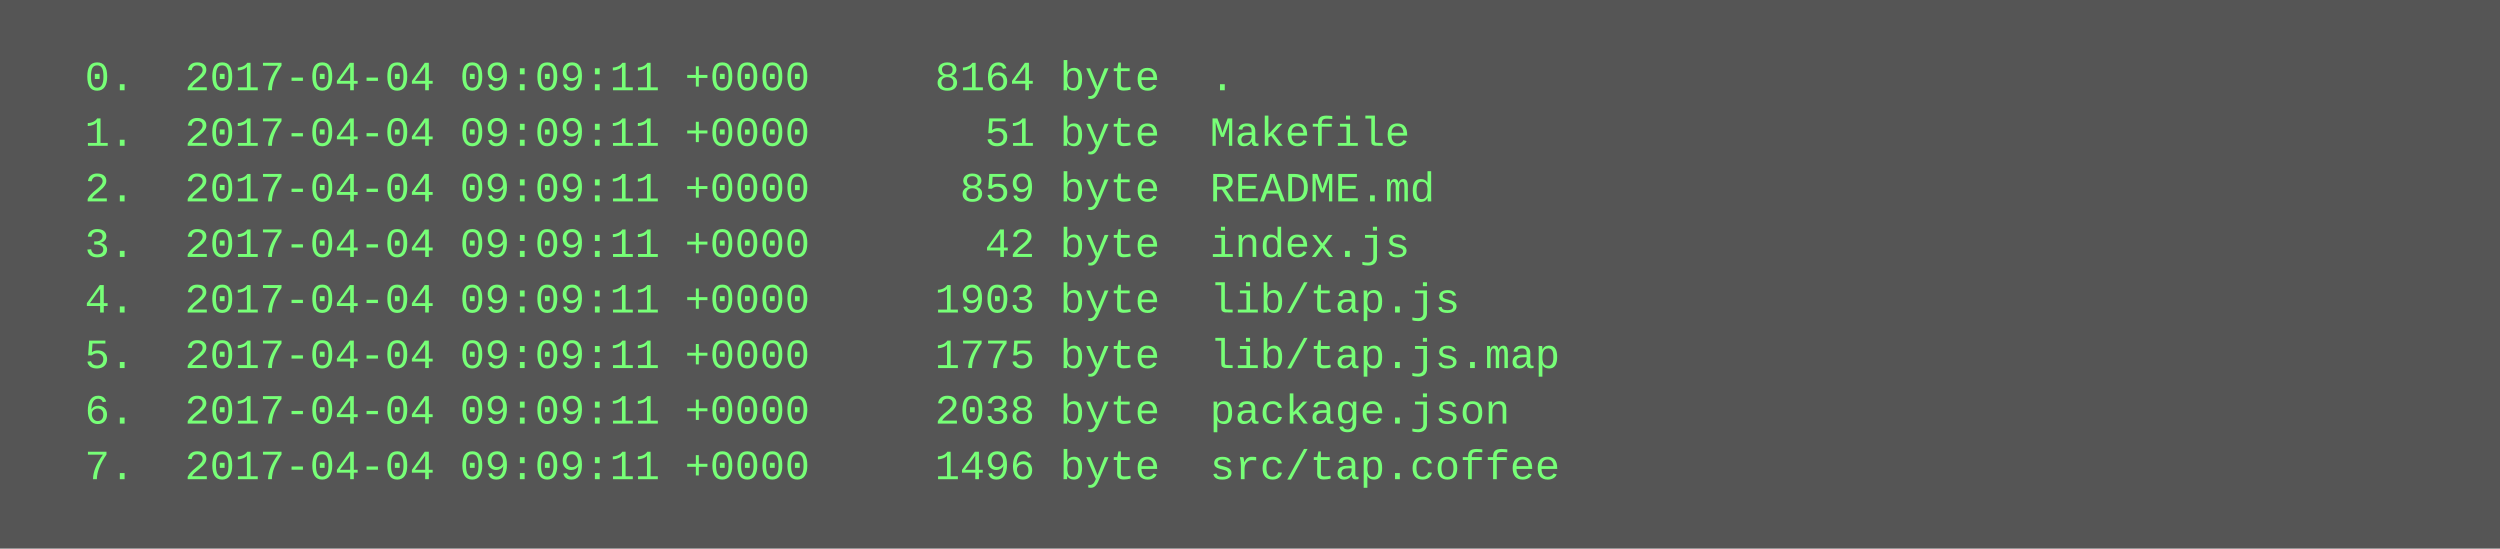
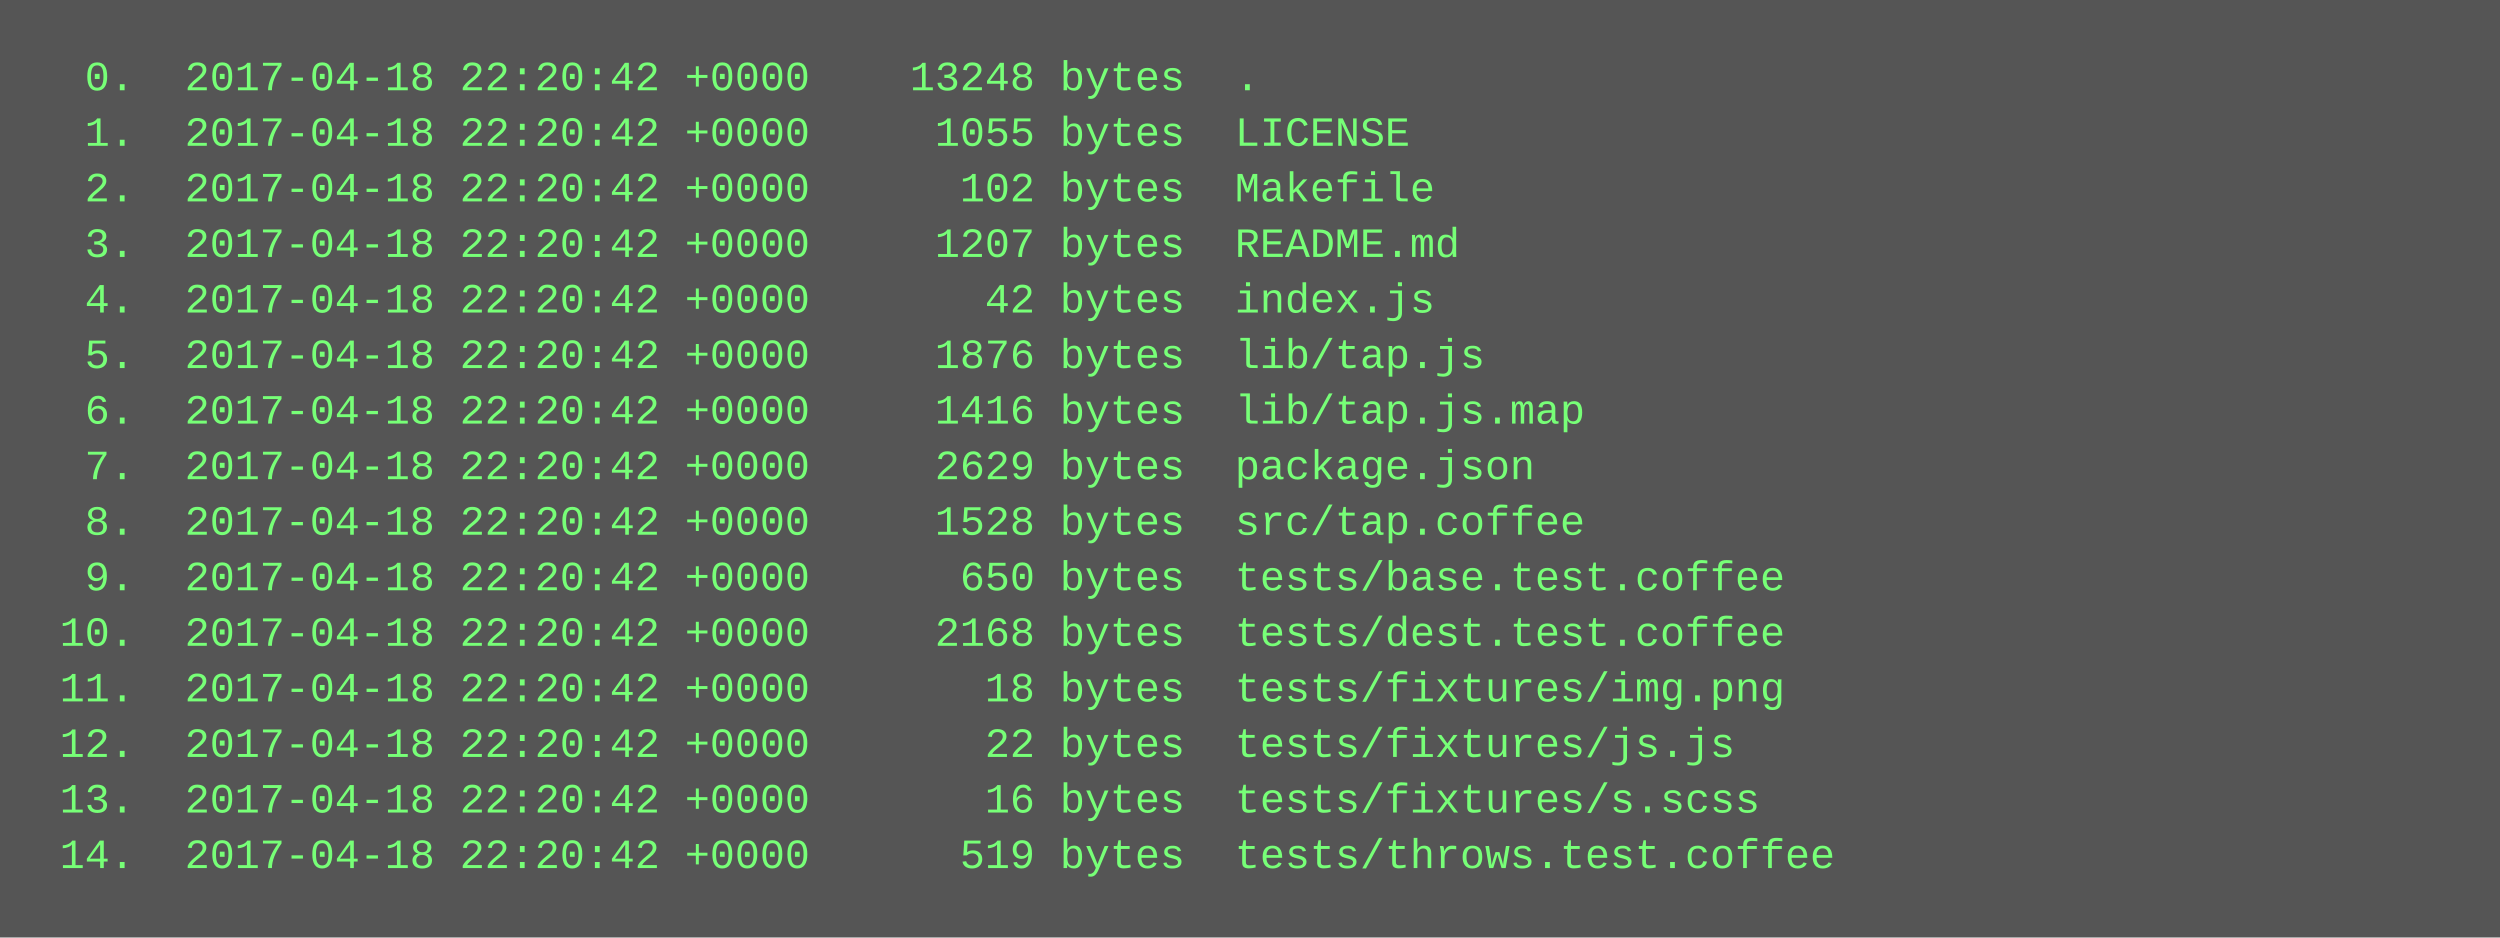
- <svg xmlns="http://www.w3.org/2000/svg" height="158" width="720">
-   <rect height="158" fill="#555" width="720" />
+ <svg xmlns="http://www.w3.org/2000/svg" height="270" width="720">
+   <rect height="270" fill="#555" width="720" />
  <text fill="#7f7" font-family="Courier New" font-size="12" xml:space="preserve">
-     <tspan x="10" y="26">  0.  2017-04-04 09:09:11 +0000     8164 byte  .</tspan>
-     <tspan x="10" y="42">  1.  2017-04-04 09:09:11 +0000       51 byte  Makefile</tspan>
-     <tspan x="10" y="58">  2.  2017-04-04 09:09:11 +0000      859 byte  README.md</tspan>
-     <tspan x="10" y="74">  3.  2017-04-04 09:09:11 +0000       42 byte  index.js</tspan>
-     <tspan x="10" y="90">  4.  2017-04-04 09:09:11 +0000     1903 byte  lib/tap.js</tspan>
-     <tspan x="10" y="106">  5.  2017-04-04 09:09:11 +0000     1775 byte  lib/tap.js.map</tspan>
-     <tspan x="10" y="122">  6.  2017-04-04 09:09:11 +0000     2038 byte  package.json</tspan>
-     <tspan x="10" y="138">  7.  2017-04-04 09:09:11 +0000     1496 byte  src/tap.coffee</tspan>
+     <tspan x="10" y="26">  0.  2017-04-18 22:20:42 +0000    13248 bytes  .</tspan>
+     <tspan x="10" y="42">  1.  2017-04-18 22:20:42 +0000     1055 bytes  LICENSE</tspan>
+     <tspan x="10" y="58">  2.  2017-04-18 22:20:42 +0000      102 bytes  Makefile</tspan>
+     <tspan x="10" y="74">  3.  2017-04-18 22:20:42 +0000     1207 bytes  README.md</tspan>
+     <tspan x="10" y="90">  4.  2017-04-18 22:20:42 +0000       42 bytes  index.js</tspan>
+     <tspan x="10" y="106">  5.  2017-04-18 22:20:42 +0000     1876 bytes  lib/tap.js</tspan>
+     <tspan x="10" y="122">  6.  2017-04-18 22:20:42 +0000     1416 bytes  lib/tap.js.map</tspan>
+     <tspan x="10" y="138">  7.  2017-04-18 22:20:42 +0000     2629 bytes  package.json</tspan>
+     <tspan x="10" y="154">  8.  2017-04-18 22:20:42 +0000     1528 bytes  src/tap.coffee</tspan>
+     <tspan x="10" y="170">  9.  2017-04-18 22:20:42 +0000      650 bytes  tests/base.test.coffee</tspan>
+     <tspan x="10" y="186"> 10.  2017-04-18 22:20:42 +0000     2168 bytes  tests/dest.test.coffee</tspan>
+     <tspan x="10" y="202"> 11.  2017-04-18 22:20:42 +0000       18 bytes  tests/fixtures/img.png</tspan>
+     <tspan x="10" y="218"> 12.  2017-04-18 22:20:42 +0000       22 bytes  tests/fixtures/js.js</tspan>
+     <tspan x="10" y="234"> 13.  2017-04-18 22:20:42 +0000       16 bytes  tests/fixtures/s.scss</tspan>
+     <tspan x="10" y="250"> 14.  2017-04-18 22:20:42 +0000      519 bytes  tests/throws.test.coffee</tspan>
  </text>
</svg>
